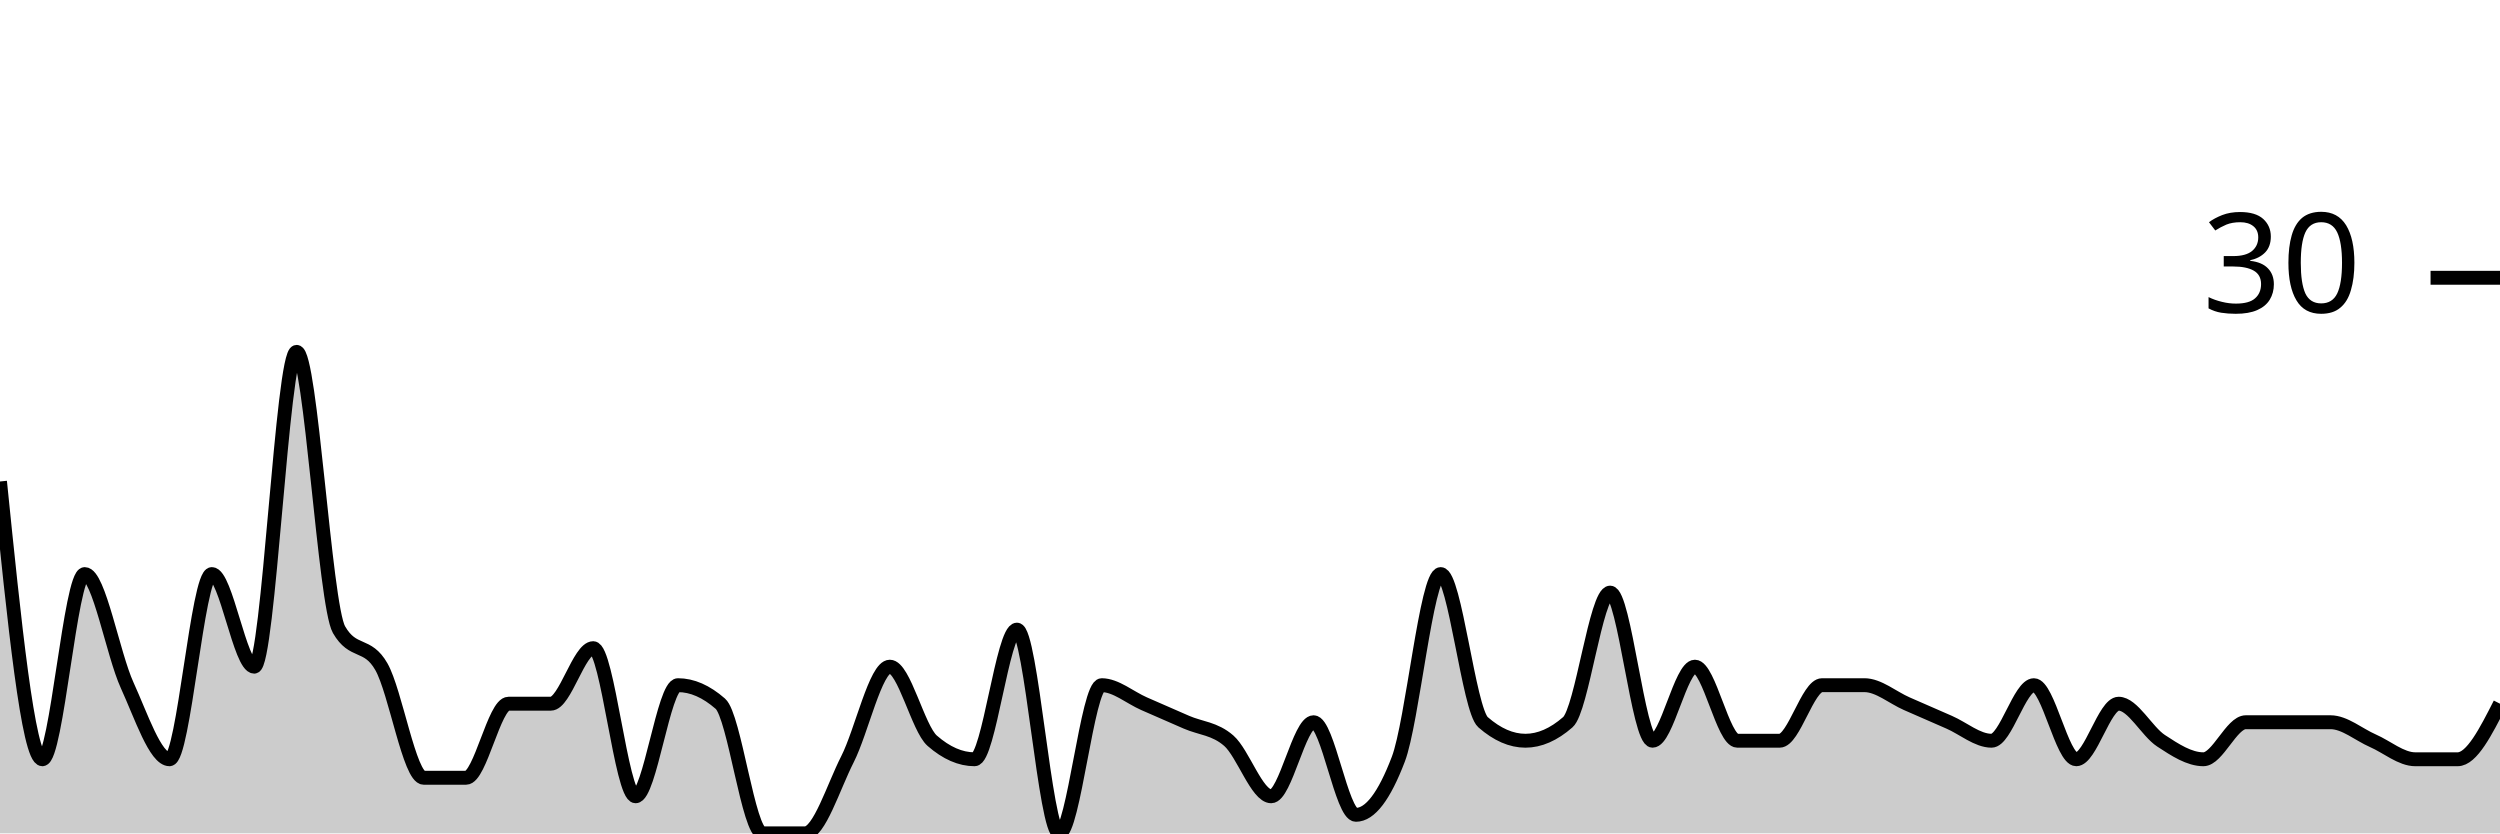
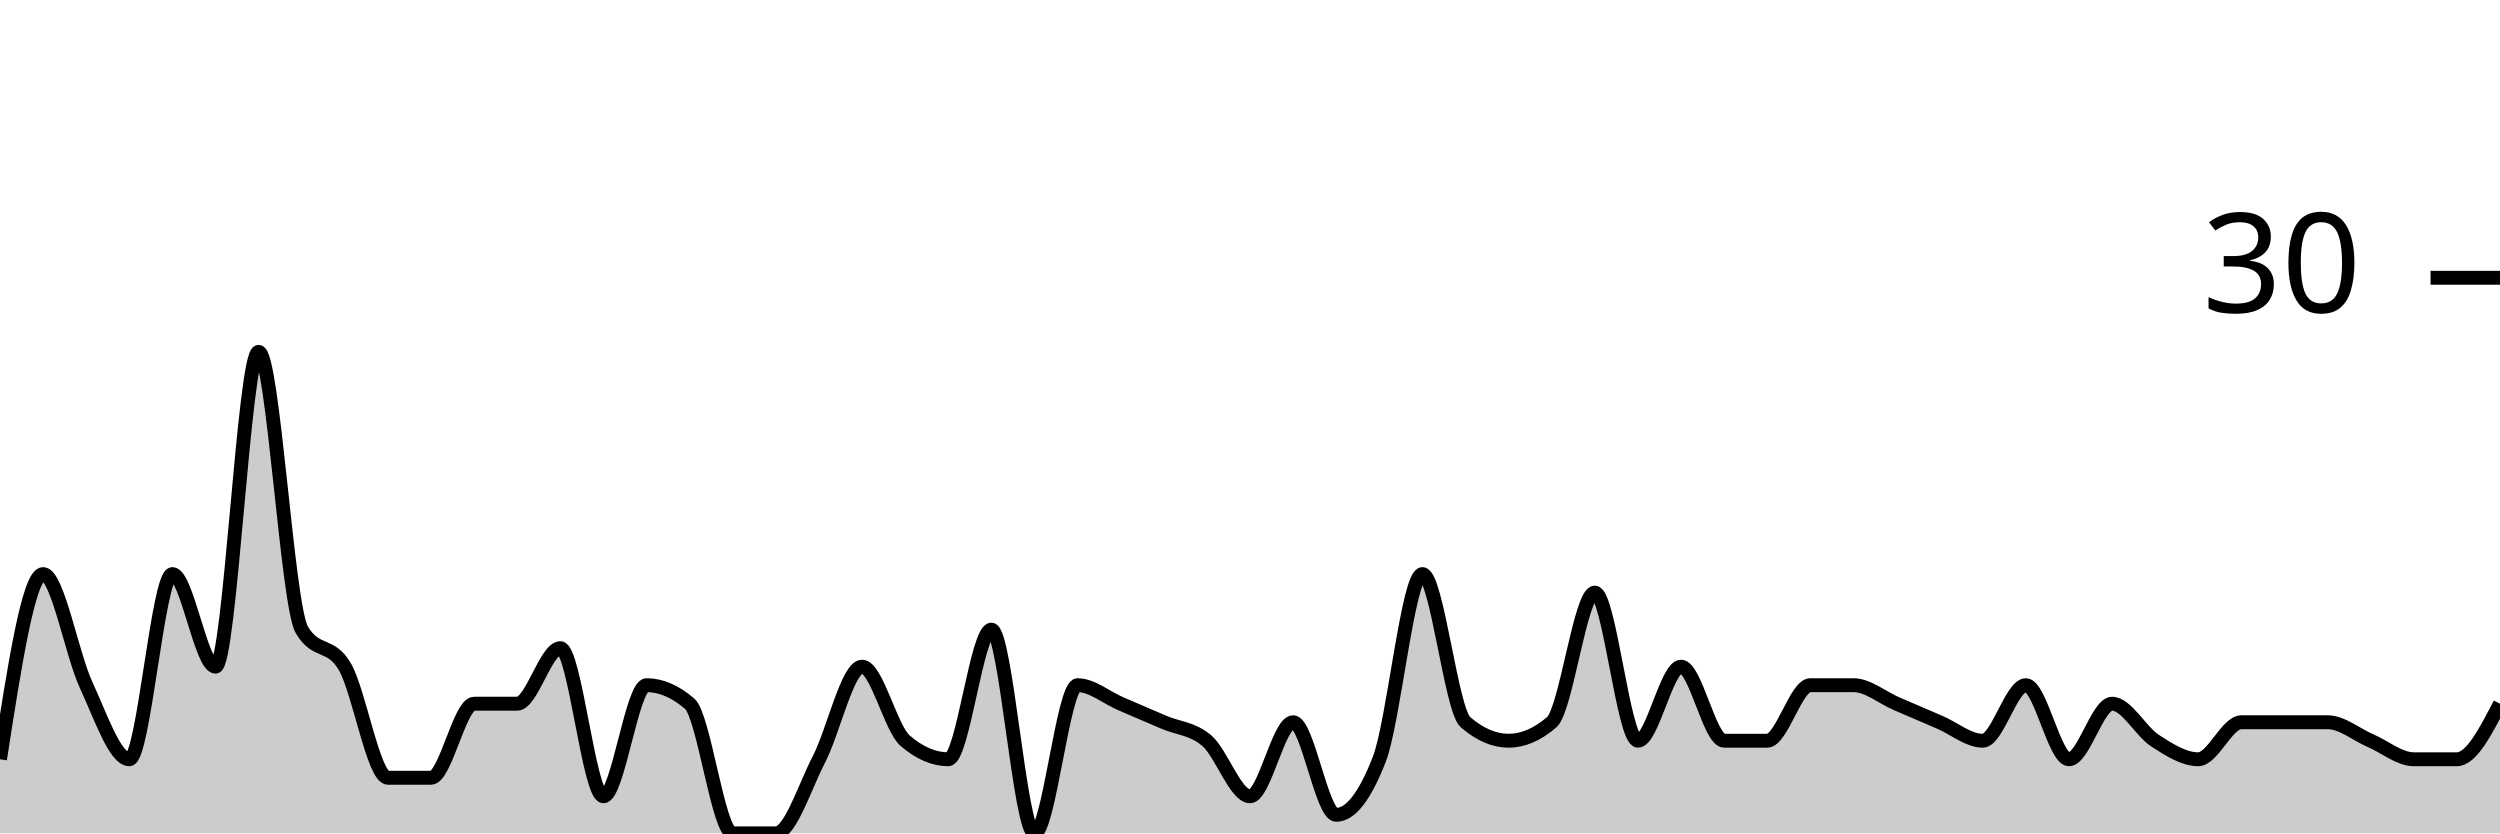
<svg xmlns="http://www.w3.org/2000/svg" viewBox="0 0 180 60">
  <g transform="translate(0,20)">
-     <path class="area" fill="rgba(0, 0, 0, 0.2)" d="M0,14.667C1.017,24.667,2.034,34.667,3.051,34.667C4.068,34.667,5.085,21.333,6.102,21.333C7.119,21.333,8.136,27.111,9.153,29.333C10.169,31.556,11.186,34.667,12.203,34.667C13.22,34.667,14.237,21.333,15.254,21.333C16.271,21.333,17.288,28,18.305,28C19.322,28,20.339,5.333,21.356,5.333C22.373,5.333,23.39,23.556,24.407,25.333C25.424,27.111,26.441,26.222,27.458,28C28.475,29.778,29.492,36,30.508,36C31.525,36,32.542,36,33.559,36C34.576,36,35.593,30.667,36.61,30.667C37.627,30.667,38.644,30.667,39.661,30.667C40.678,30.667,41.695,26.667,42.712,26.667C43.729,26.667,44.746,37.333,45.763,37.333C46.78,37.333,47.797,29.333,48.814,29.333C49.831,29.333,50.847,29.778,51.864,30.667C52.881,31.556,53.898,40,54.915,40C55.932,40,56.949,40,57.966,40C58.983,40,60,36.667,61.017,34.667C62.034,32.667,63.051,28,64.068,28C65.085,28,66.102,32.444,67.119,33.333C68.136,34.222,69.153,34.667,70.169,34.667C71.186,34.667,72.203,25.333,73.22,25.333C74.237,25.333,75.254,40,76.271,40C77.288,40,78.305,29.333,79.322,29.333C80.339,29.333,81.356,30.222,82.373,30.667C83.39,31.111,84.407,31.556,85.424,32C86.441,32.444,87.458,32.444,88.475,33.333C89.492,34.222,90.508,37.333,91.525,37.333C92.542,37.333,93.559,32,94.576,32C95.593,32,96.61,38.667,97.627,38.667C98.644,38.667,99.661,37.333,100.678,34.667C101.695,32,102.712,21.333,103.729,21.333C104.746,21.333,105.763,31.111,106.78,32C107.797,32.889,108.814,33.333,109.831,33.333C110.847,33.333,111.864,32.889,112.881,32C113.898,31.111,114.915,22.667,115.932,22.667C116.949,22.667,117.966,33.333,118.983,33.333C120,33.333,121.017,28,122.034,28C123.051,28,124.068,33.333,125.085,33.333C126.102,33.333,127.119,33.333,128.136,33.333C129.153,33.333,130.169,29.333,131.186,29.333C132.203,29.333,133.22,29.333,134.237,29.333C135.254,29.333,136.271,30.222,137.288,30.667C138.305,31.111,139.322,31.556,140.339,32C141.356,32.444,142.373,33.333,143.39,33.333C144.407,33.333,145.424,29.333,146.441,29.333C147.458,29.333,148.475,34.667,149.492,34.667C150.508,34.667,151.525,30.667,152.542,30.667C153.559,30.667,154.576,32.667,155.593,33.333C156.61,34,157.627,34.667,158.644,34.667C159.661,34.667,160.678,32,161.695,32C162.712,32,163.729,32,164.746,32C165.763,32,166.78,32,167.797,32C168.814,32,169.831,32.889,170.847,33.333C171.864,33.778,172.881,34.667,173.898,34.667C174.915,34.667,175.932,34.667,176.949,34.667C177.966,34.667,178.983,32.667,180,30.667L180,40C178.983,40,177.966,40,176.949,40C175.932,40,174.915,40,173.898,40C172.881,40,171.864,40,170.847,40C169.831,40,168.814,40,167.797,40C166.78,40,165.763,40,164.746,40C163.729,40,162.712,40,161.695,40C160.678,40,159.661,40,158.644,40C157.627,40,156.61,40,155.593,40C154.576,40,153.559,40,152.542,40C151.525,40,150.508,40,149.492,40C148.475,40,147.458,40,146.441,40C145.424,40,144.407,40,143.39,40C142.373,40,141.356,40,140.339,40C139.322,40,138.305,40,137.288,40C136.271,40,135.254,40,134.237,40C133.22,40,132.203,40,131.186,40C130.169,40,129.153,40,128.136,40C127.119,40,126.102,40,125.085,40C124.068,40,123.051,40,122.034,40C121.017,40,120,40,118.983,40C117.966,40,116.949,40,115.932,40C114.915,40,113.898,40,112.881,40C111.864,40,110.847,40,109.831,40C108.814,40,107.797,40,106.78,40C105.763,40,104.746,40,103.729,40C102.712,40,101.695,40,100.678,40C99.661,40,98.644,40,97.627,40C96.61,40,95.593,40,94.576,40C93.559,40,92.542,40,91.525,40C90.508,40,89.492,40,88.475,40C87.458,40,86.441,40,85.424,40C84.407,40,83.39,40,82.373,40C81.356,40,80.339,40,79.322,40C78.305,40,77.288,40,76.271,40C75.254,40,74.237,40,73.22,40C72.203,40,71.186,40,70.169,40C69.153,40,68.136,40,67.119,40C66.102,40,65.085,40,64.068,40C63.051,40,62.034,40,61.017,40C60,40,58.983,40,57.966,40C56.949,40,55.932,40,54.915,40C53.898,40,52.881,40,51.864,40C50.847,40,49.831,40,48.814,40C47.797,40,46.78,40,45.763,40C44.746,40,43.729,40,42.712,40C41.695,40,40.678,40,39.661,40C38.644,40,37.627,40,36.61,40C35.593,40,34.576,40,33.559,40C32.542,40,31.525,40,30.508,40C29.492,40,28.475,40,27.458,40C26.441,40,25.424,40,24.407,40C23.39,40,22.373,40,21.356,40C20.339,40,19.322,40,18.305,40C17.288,40,16.271,40,15.254,40C14.237,40,13.22,40,12.203,40C11.186,40,10.169,40,9.153,40C8.136,40,7.119,40,6.102,40C5.085,40,4.068,40,3.051,40C2.034,40,1.017,40,0,40Z" />
-     <path class="line" stroke="black" fill="none" d="M0,14.667C1.017,24.667,2.034,34.667,3.051,34.667C4.068,34.667,5.085,21.333,6.102,21.333C7.119,21.333,8.136,27.111,9.153,29.333C10.169,31.556,11.186,34.667,12.203,34.667C13.22,34.667,14.237,21.333,15.254,21.333C16.271,21.333,17.288,28,18.305,28C19.322,28,20.339,5.333,21.356,5.333C22.373,5.333,23.39,23.556,24.407,25.333C25.424,27.111,26.441,26.222,27.458,28C28.475,29.778,29.492,36,30.508,36C31.525,36,32.542,36,33.559,36C34.576,36,35.593,30.667,36.61,30.667C37.627,30.667,38.644,30.667,39.661,30.667C40.678,30.667,41.695,26.667,42.712,26.667C43.729,26.667,44.746,37.333,45.763,37.333C46.78,37.333,47.797,29.333,48.814,29.333C49.831,29.333,50.847,29.778,51.864,30.667C52.881,31.556,53.898,40,54.915,40C55.932,40,56.949,40,57.966,40C58.983,40,60,36.667,61.017,34.667C62.034,32.667,63.051,28,64.068,28C65.085,28,66.102,32.444,67.119,33.333C68.136,34.222,69.153,34.667,70.169,34.667C71.186,34.667,72.203,25.333,73.22,25.333C74.237,25.333,75.254,40,76.271,40C77.288,40,78.305,29.333,79.322,29.333C80.339,29.333,81.356,30.222,82.373,30.667C83.39,31.111,84.407,31.556,85.424,32C86.441,32.444,87.458,32.444,88.475,33.333C89.492,34.222,90.508,37.333,91.525,37.333C92.542,37.333,93.559,32,94.576,32C95.593,32,96.61,38.667,97.627,38.667C98.644,38.667,99.661,37.333,100.678,34.667C101.695,32,102.712,21.333,103.729,21.333C104.746,21.333,105.763,31.111,106.78,32C107.797,32.889,108.814,33.333,109.831,33.333C110.847,33.333,111.864,32.889,112.881,32C113.898,31.111,114.915,22.667,115.932,22.667C116.949,22.667,117.966,33.333,118.983,33.333C120,33.333,121.017,28,122.034,28C123.051,28,124.068,33.333,125.085,33.333C126.102,33.333,127.119,33.333,128.136,33.333C129.153,33.333,130.169,29.333,131.186,29.333C132.203,29.333,133.22,29.333,134.237,29.333C135.254,29.333,136.271,30.222,137.288,30.667C138.305,31.111,139.322,31.556,140.339,32C141.356,32.444,142.373,33.333,143.39,33.333C144.407,33.333,145.424,29.333,146.441,29.333C147.458,29.333,148.475,34.667,149.492,34.667C150.508,34.667,151.525,30.667,152.542,30.667C153.559,30.667,154.576,32.667,155.593,33.333C156.61,34,157.627,34.667,158.644,34.667C159.661,34.667,160.678,32,161.695,32C162.712,32,163.729,32,164.746,32C165.763,32,166.78,32,167.797,32C168.814,32,169.831,32.889,170.847,33.333C171.864,33.778,172.881,34.667,173.898,34.667C174.915,34.667,175.932,34.667,176.949,34.667C177.966,34.667,178.983,32.667,180,30.667" />
+     <path class="area" fill="rgba(0, 0, 0, 0.2)" d="M0,34.667C1.034,28,2.069,21.333,3.103,21.333C4.138,21.333,5.172,27.111,6.207,29.333C7.241,31.556,8.276,34.667,9.31,34.667C10.345,34.667,11.379,21.333,12.414,21.333C13.448,21.333,14.483,28,15.517,28C16.552,28,17.586,5.333,18.621,5.333C19.655,5.333,20.69,23.556,21.724,25.333C22.759,27.111,23.793,26.222,24.828,28C25.862,29.778,26.897,36,27.931,36C28.966,36,30,36,31.034,36C32.069,36,33.103,30.667,34.138,30.667C35.172,30.667,36.207,30.667,37.241,30.667C38.276,30.667,39.31,26.667,40.345,26.667C41.379,26.667,42.414,37.333,43.448,37.333C44.483,37.333,45.517,29.333,46.552,29.333C47.586,29.333,48.621,29.778,49.655,30.667C50.69,31.556,51.724,40,52.759,40C53.793,40,54.828,40,55.862,40C56.897,40,57.931,36.667,58.966,34.667C60,32.667,61.034,28,62.069,28C63.103,28,64.138,32.444,65.172,33.333C66.207,34.222,67.241,34.667,68.276,34.667C69.31,34.667,70.345,25.333,71.379,25.333C72.414,25.333,73.448,40,74.483,40C75.517,40,76.552,29.333,77.586,29.333C78.621,29.333,79.655,30.222,80.69,30.667C81.724,31.111,82.759,31.556,83.793,32C84.828,32.444,85.862,32.444,86.897,33.333C87.931,34.222,88.966,37.333,90,37.333C91.034,37.333,92.069,32,93.103,32C94.138,32,95.172,38.667,96.207,38.667C97.241,38.667,98.276,37.333,99.31,34.667C100.345,32,101.379,21.333,102.414,21.333C103.448,21.333,104.483,31.111,105.517,32C106.552,32.889,107.586,33.333,108.621,33.333C109.655,33.333,110.69,32.889,111.724,32C112.759,31.111,113.793,22.667,114.828,22.667C115.862,22.667,116.897,33.333,117.931,33.333C118.966,33.333,120,28,121.034,28C122.069,28,123.103,33.333,124.138,33.333C125.172,33.333,126.207,33.333,127.241,33.333C128.276,33.333,129.31,29.333,130.345,29.333C131.379,29.333,132.414,29.333,133.448,29.333C134.483,29.333,135.517,30.222,136.552,30.667C137.586,31.111,138.621,31.556,139.655,32C140.69,32.444,141.724,33.333,142.759,33.333C143.793,33.333,144.828,29.333,145.862,29.333C146.897,29.333,147.931,34.667,148.966,34.667C150,34.667,151.034,30.667,152.069,30.667C153.103,30.667,154.138,32.667,155.172,33.333C156.207,34,157.241,34.667,158.276,34.667C159.31,34.667,160.345,32,161.379,32C162.414,32,163.448,32,164.483,32C165.517,32,166.552,32,167.586,32C168.621,32,169.655,32.889,170.69,33.333C171.724,33.778,172.759,34.667,173.793,34.667C174.828,34.667,175.862,34.667,176.897,34.667C177.931,34.667,178.966,32.667,180,30.667L180,40C178.966,40,177.931,40,176.897,40C175.862,40,174.828,40,173.793,40C172.759,40,171.724,40,170.69,40C169.655,40,168.621,40,167.586,40C166.552,40,165.517,40,164.483,40C163.448,40,162.414,40,161.379,40C160.345,40,159.31,40,158.276,40C157.241,40,156.207,40,155.172,40C154.138,40,153.103,40,152.069,40C151.034,40,150,40,148.966,40C147.931,40,146.897,40,145.862,40C144.828,40,143.793,40,142.759,40C141.724,40,140.69,40,139.655,40C138.621,40,137.586,40,136.552,40C135.517,40,134.483,40,133.448,40C132.414,40,131.379,40,130.345,40C129.31,40,128.276,40,127.241,40C126.207,40,125.172,40,124.138,40C123.103,40,122.069,40,121.034,40C120,40,118.966,40,117.931,40C116.897,40,115.862,40,114.828,40C113.793,40,112.759,40,111.724,40C110.69,40,109.655,40,108.621,40C107.586,40,106.552,40,105.517,40C104.483,40,103.448,40,102.414,40C101.379,40,100.345,40,99.31,40C98.276,40,97.241,40,96.207,40C95.172,40,94.138,40,93.103,40C92.069,40,91.034,40,90,40C88.966,40,87.931,40,86.897,40C85.862,40,84.828,40,83.793,40C82.759,40,81.724,40,80.69,40C79.655,40,78.621,40,77.586,40C76.552,40,75.517,40,74.483,40C73.448,40,72.414,40,71.379,40C70.345,40,69.31,40,68.276,40C67.241,40,66.207,40,65.172,40C64.138,40,63.103,40,62.069,40C61.034,40,60,40,58.966,40C57.931,40,56.897,40,55.862,40C54.828,40,53.793,40,52.759,40C51.724,40,50.69,40,49.655,40C48.621,40,47.586,40,46.552,40C45.517,40,44.483,40,43.448,40C42.414,40,41.379,40,40.345,40C39.31,40,38.276,40,37.241,40C36.207,40,35.172,40,34.138,40C33.103,40,32.069,40,31.034,40C30,40,28.966,40,27.931,40C26.897,40,25.862,40,24.828,40C23.793,40,22.759,40,21.724,40C20.69,40,19.655,40,18.621,40C17.586,40,16.552,40,15.517,40C14.483,40,13.448,40,12.414,40C11.379,40,10.345,40,9.31,40C8.276,40,7.241,40,6.207,40C5.172,40,4.138,40,3.103,40C2.069,40,1.034,40,0,40Z" />
+     <path class="line" stroke="black" fill="none" d="M0,34.667C1.034,28,2.069,21.333,3.103,21.333C4.138,21.333,5.172,27.111,6.207,29.333C7.241,31.556,8.276,34.667,9.31,34.667C10.345,34.667,11.379,21.333,12.414,21.333C13.448,21.333,14.483,28,15.517,28C16.552,28,17.586,5.333,18.621,5.333C19.655,5.333,20.69,23.556,21.724,25.333C22.759,27.111,23.793,26.222,24.828,28C25.862,29.778,26.897,36,27.931,36C28.966,36,30,36,31.034,36C32.069,36,33.103,30.667,34.138,30.667C35.172,30.667,36.207,30.667,37.241,30.667C38.276,30.667,39.31,26.667,40.345,26.667C41.379,26.667,42.414,37.333,43.448,37.333C44.483,37.333,45.517,29.333,46.552,29.333C47.586,29.333,48.621,29.778,49.655,30.667C50.69,31.556,51.724,40,52.759,40C53.793,40,54.828,40,55.862,40C56.897,40,57.931,36.667,58.966,34.667C60,32.667,61.034,28,62.069,28C63.103,28,64.138,32.444,65.172,33.333C66.207,34.222,67.241,34.667,68.276,34.667C69.31,34.667,70.345,25.333,71.379,25.333C72.414,25.333,73.448,40,74.483,40C75.517,40,76.552,29.333,77.586,29.333C78.621,29.333,79.655,30.222,80.69,30.667C81.724,31.111,82.759,31.556,83.793,32C84.828,32.444,85.862,32.444,86.897,33.333C87.931,34.222,88.966,37.333,90,37.333C91.034,37.333,92.069,32,93.103,32C94.138,32,95.172,38.667,96.207,38.667C97.241,38.667,98.276,37.333,99.31,34.667C100.345,32,101.379,21.333,102.414,21.333C103.448,21.333,104.483,31.111,105.517,32C106.552,32.889,107.586,33.333,108.621,33.333C109.655,33.333,110.69,32.889,111.724,32C112.759,31.111,113.793,22.667,114.828,22.667C115.862,22.667,116.897,33.333,117.931,33.333C118.966,33.333,120,28,121.034,28C122.069,28,123.103,33.333,124.138,33.333C125.172,33.333,126.207,33.333,127.241,33.333C128.276,33.333,129.31,29.333,130.345,29.333C131.379,29.333,132.414,29.333,133.448,29.333C134.483,29.333,135.517,30.222,136.552,30.667C137.586,31.111,138.621,31.556,139.655,32C140.69,32.444,141.724,33.333,142.759,33.333C143.793,33.333,144.828,29.333,145.862,29.333C146.897,29.333,147.931,34.667,148.966,34.667C150,34.667,151.034,30.667,152.069,30.667C153.103,30.667,154.138,32.667,155.172,33.333C156.207,34,157.241,34.667,158.276,34.667C159.31,34.667,160.345,32,161.379,32C162.414,32,163.448,32,164.483,32C165.517,32,166.552,32,167.586,32C168.621,32,169.655,32.889,170.69,33.333C171.724,33.778,172.759,34.667,173.793,34.667C174.828,34.667,175.862,34.667,176.897,34.667C177.931,34.667,178.966,32.667,180,30.667" />
    <path class="axis-ceiling" stroke-width="1" stroke="black" fill="none" d="M175,0L180,0" />
    <text class="axis-ceiling-label" font-family="sans-serif" text-anchor="end" font-size="10px" x="170" y="2.5">30</text>
  </g>
</svg>
